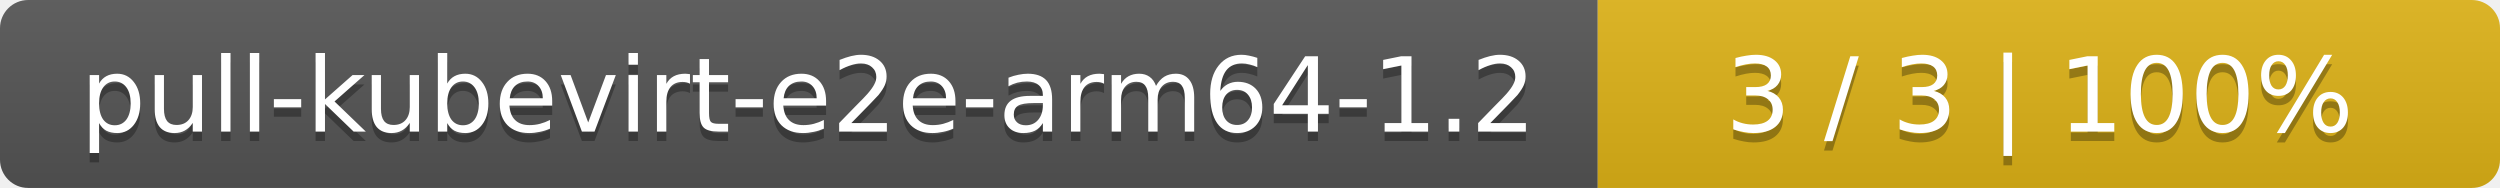
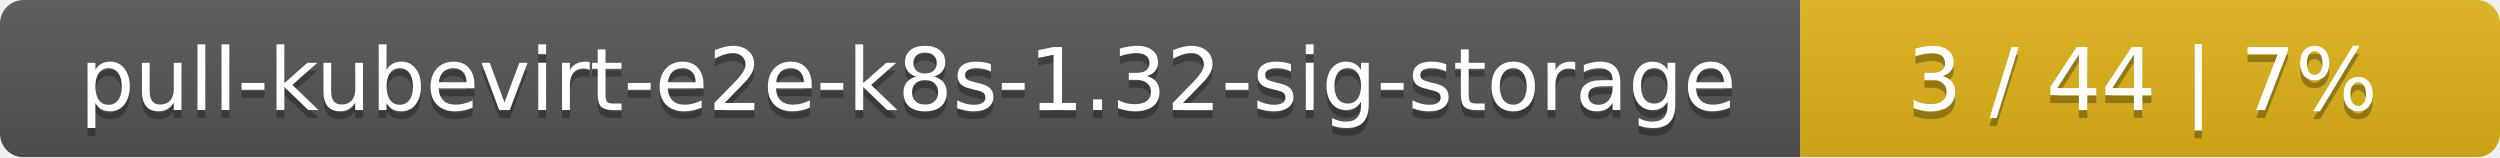
- <svg xmlns="http://www.w3.org/2000/svg" width="266" height="20">
+ <svg xmlns="http://www.w3.org/2000/svg" width="318" height="20">
  <linearGradient id="smooth" x2="0" y2="100%">
    <stop offset="0" stop-color="#bbb" stop-opacity=".1" />
    <stop offset="1" stop-opacity=".1" />
  </linearGradient>
  <mask id="round">
-     <rect width="266" height="20" rx="3" fill="#fff" />
+     <rect width="318" height="20" rx="3" fill="#fff" />
  </mask>
  <g mask="url(#round)">
-     <rect width="170" height="20" fill="#555" />
-     <rect x="170" width="96" height="20" fill="#dfb317" />
-     <rect width="266" height="20" fill="url(#smooth)" />
+     <rect width="229" height="20" fill="#555" />
+     <rect x="229" width="89" height="20" fill="#dfb317" />
+     <rect width="318" height="20" fill="url(#smooth)" />
  </g>
  <g fill="#fff" text-anchor="middle" font-family="DejaVu Sans,Verdana,Geneva,sans-serif" font-size="11">
-     <text x="86" y="15" fill="#010101" fill-opacity=".3">pull-kubevirt-e2e-arm64-1.2</text>
-     <text x="86" y="14">pull-kubevirt-e2e-arm64-1.2</text>
-     <text x="217" y="15" fill="#010101" fill-opacity=".3">3 / 3    |    100%</text>
-     <text x="217" y="14">3 / 3    |    100%</text>
+     <text x="115.5" y="15" fill="#010101" fill-opacity=".3">pull-kubevirt-e2e-k8s-1.32-sig-storage</text>
+     <text x="115.5" y="14">pull-kubevirt-e2e-k8s-1.32-sig-storage</text>
+     <text x="272.5" y="15" fill="#010101" fill-opacity=".3">3 / 44    |    7%</text>
+     <text x="272.5" y="14">3 / 44    |    7%</text>
  </g>
</svg>
